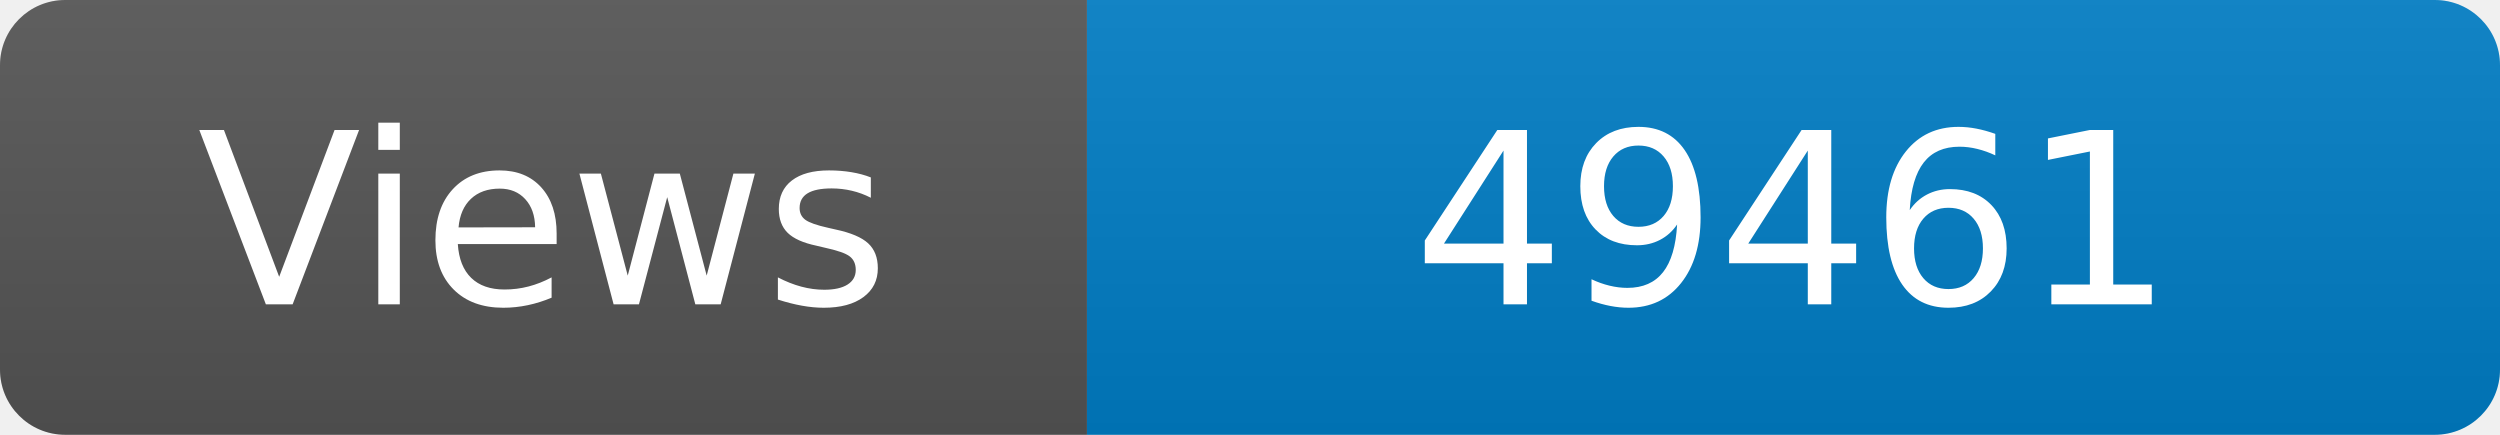
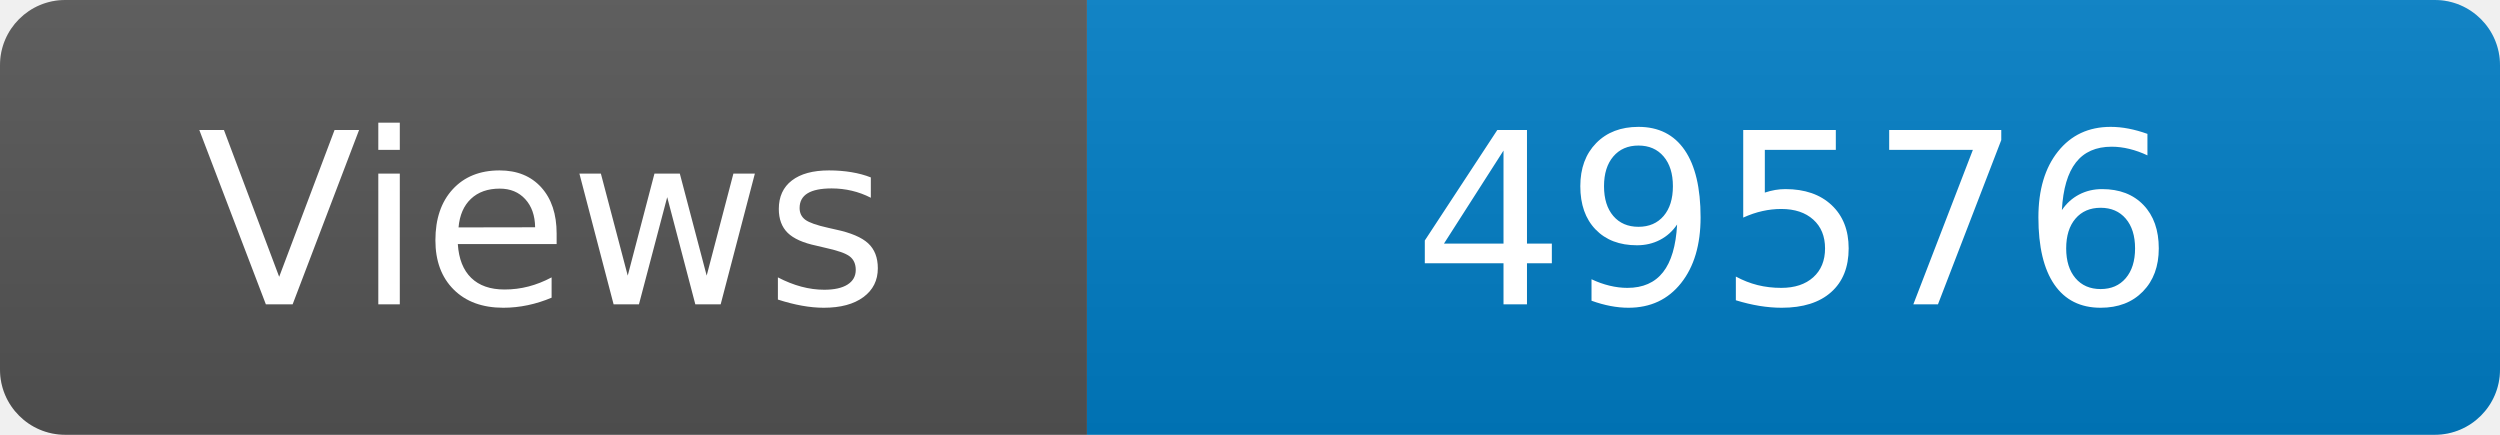
<svg xmlns="http://www.w3.org/2000/svg" width="115" height="20" role="img" aria-label="Maintained?: yes">
  <linearGradient id="s" x2="0" y2="100%">
    <stop offset="0" stop-color="#bbb" stop-opacity=".1" />
    <stop offset="1" stop-opacity=".1" />
  </linearGradient>
  <clipPath id="r">
    <rect width="115" height="20" rx="3" fill="#fff" />
  </clipPath>
  <g clip-path="url(#r)">
    <rect width="50" height="20" fill="#555" />
    <rect x="50" width="160" height="20" fill="#007ec6" />
    <rect width="115" height="20" fill="url(#s)" />
  </g>
  <g fill="#fff" text-anchor="middle" font-family="Verdana,Geneva,DejaVu Sans,sans-serif" font-size="110">
    <text x="250" y="140" transform="scale(.1)" fill="#fff">Views</text>
-     <text x="825" y="140" transform="scale(.1)" fill="#fff">49461</text>
+     <text x="825" y="140" transform="scale(.1)" fill="#fff">49576</text>
  </g>
</svg>
